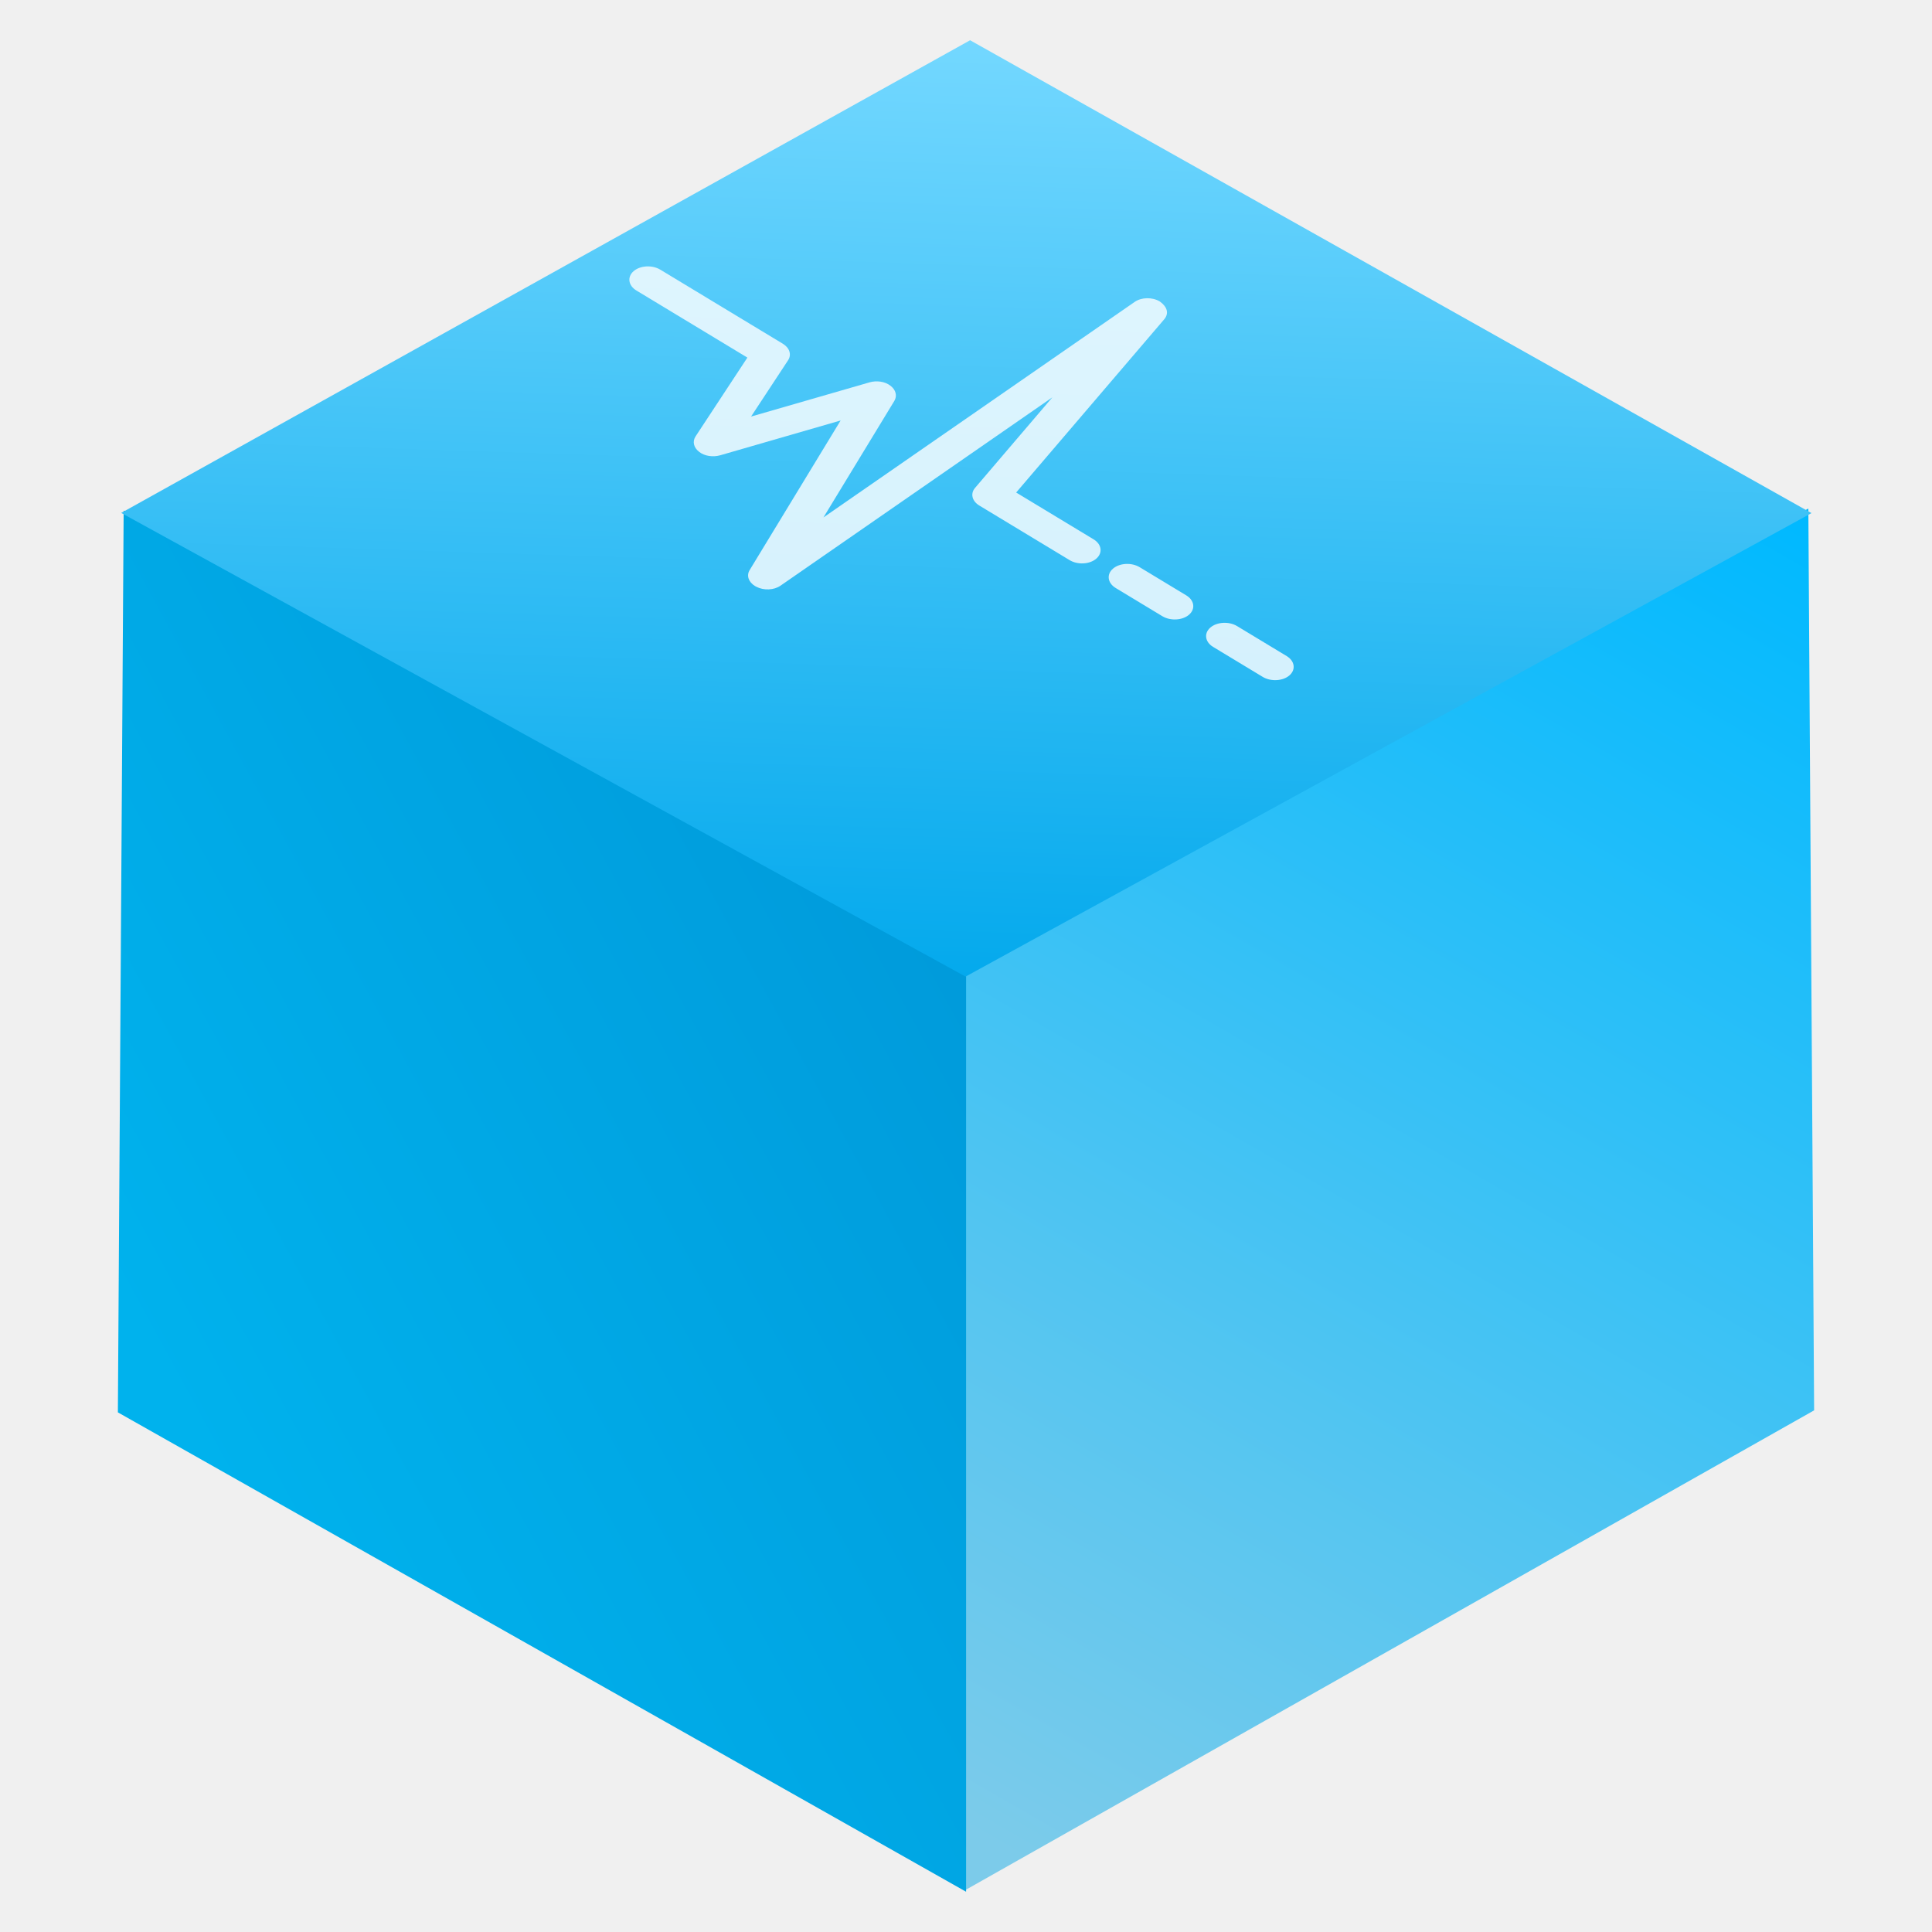
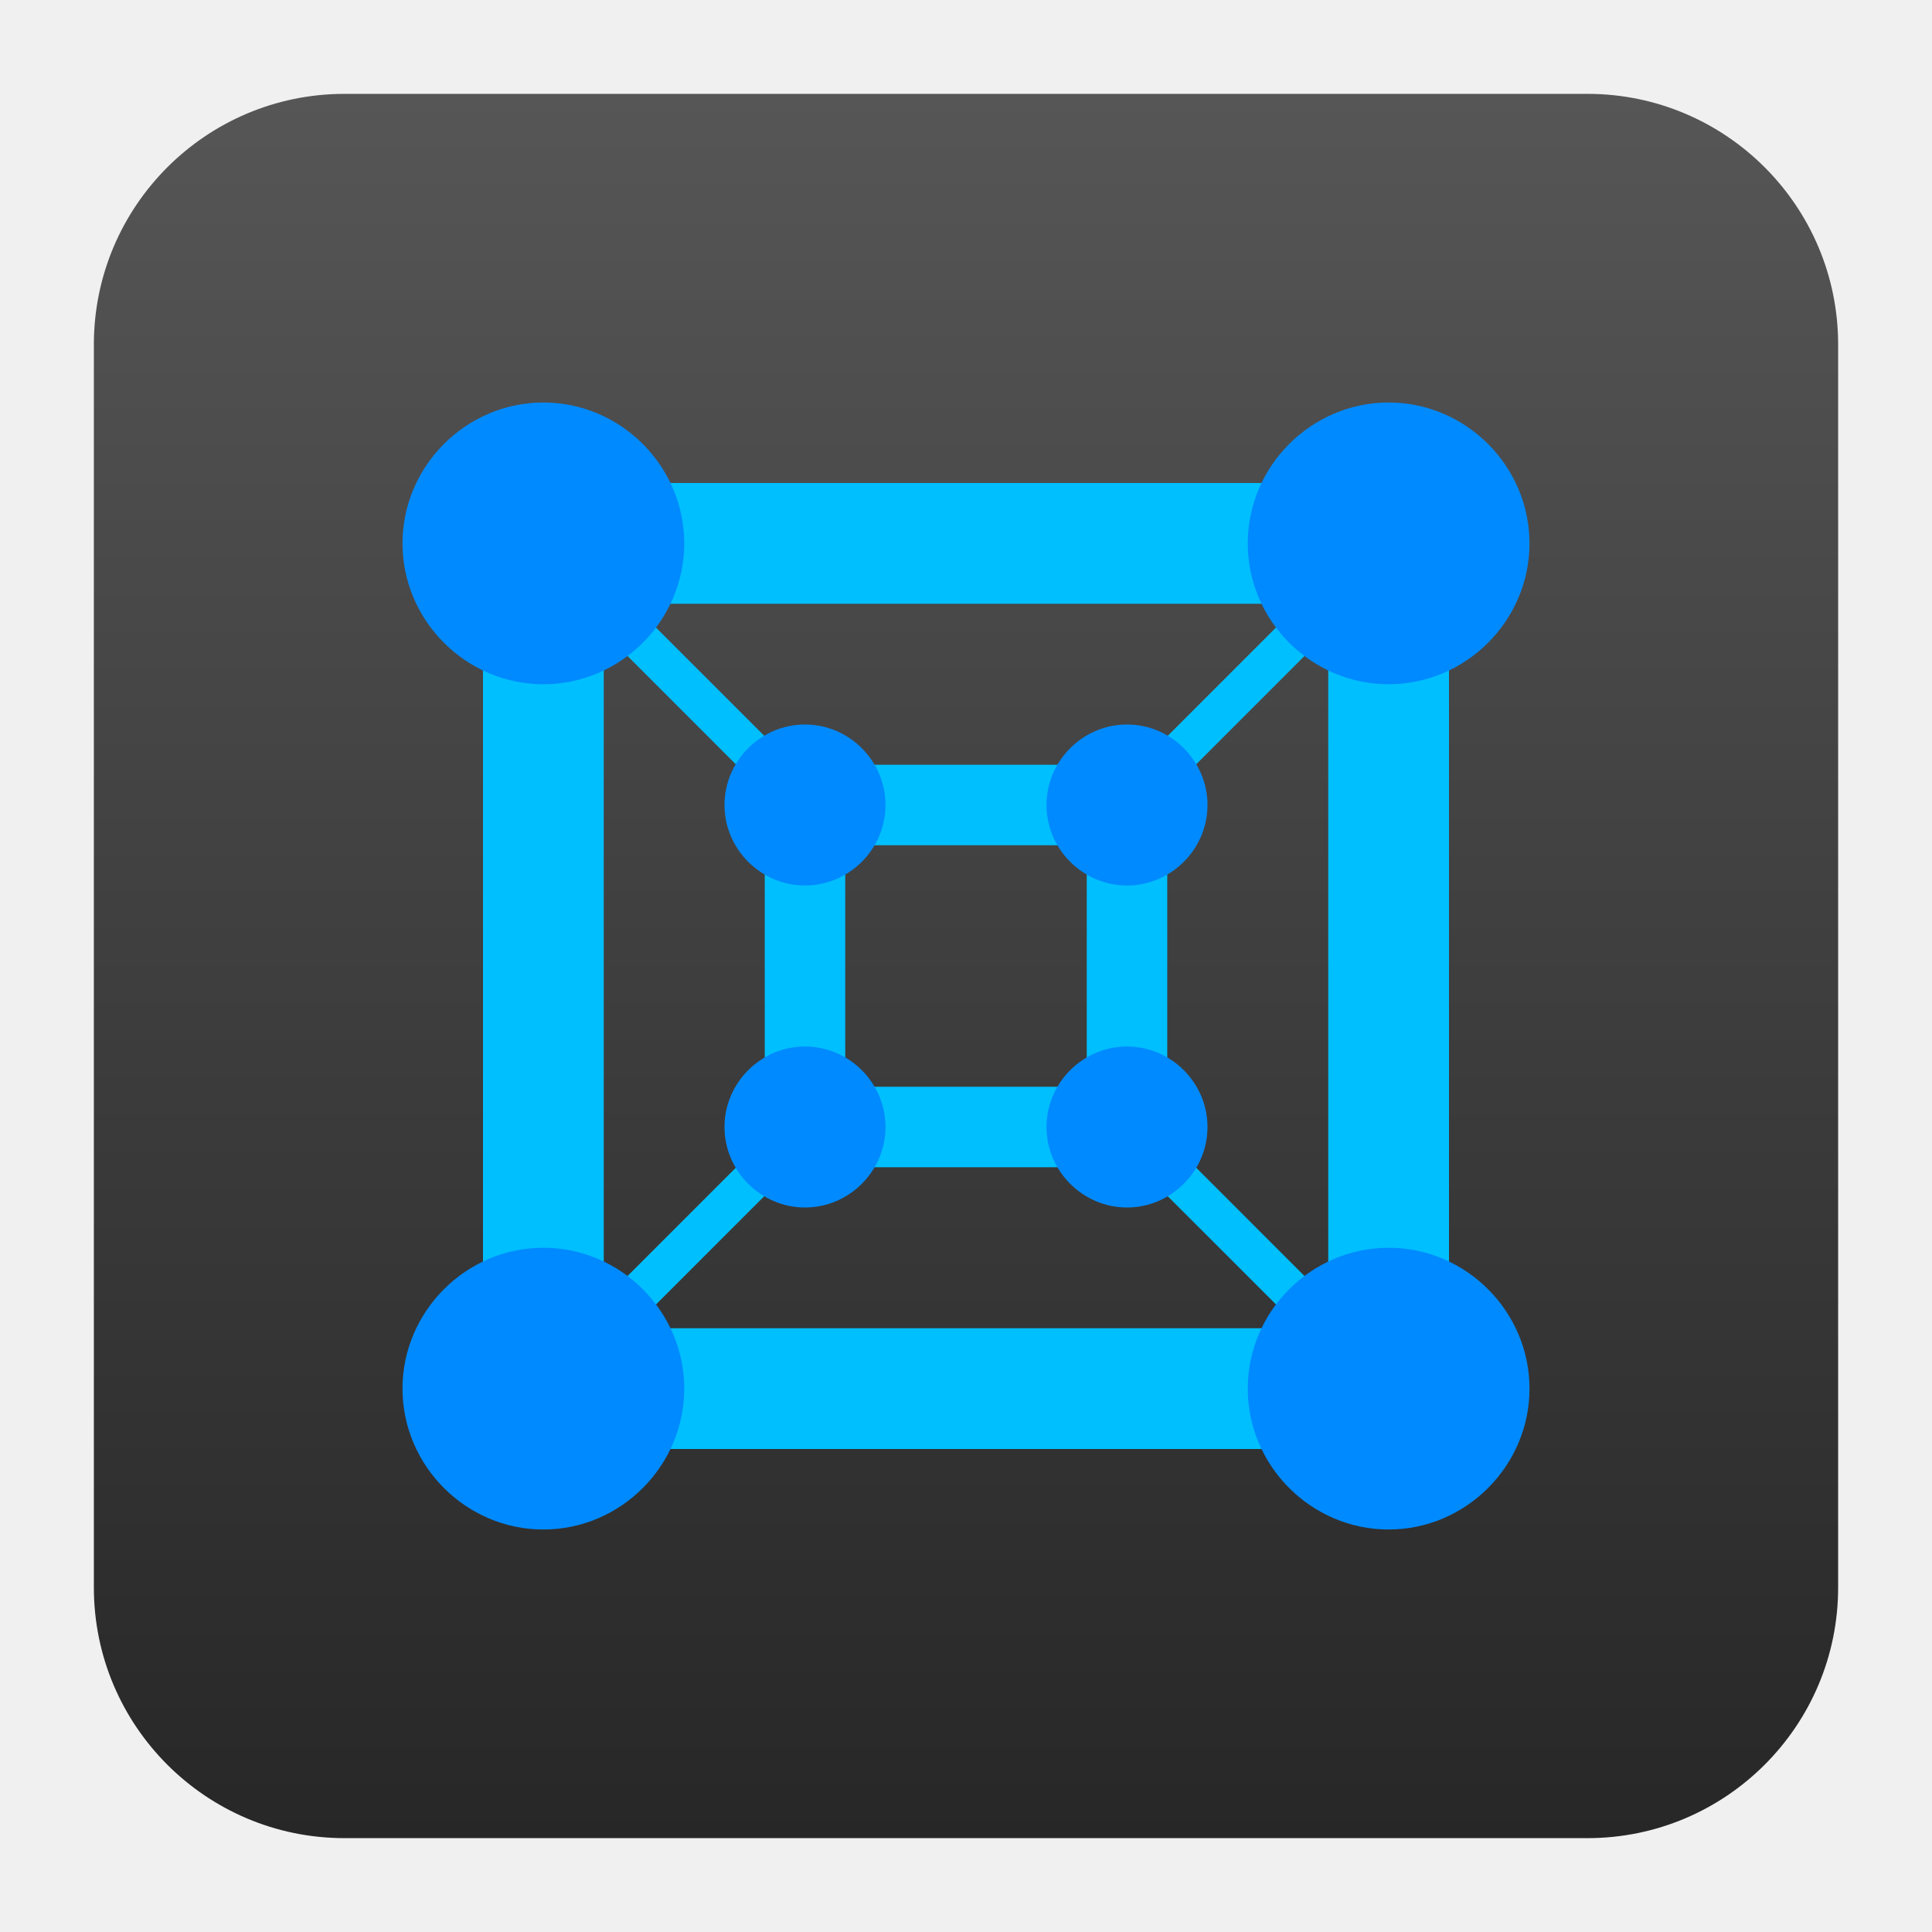
- <svg xmlns="http://www.w3.org/2000/svg" height="48" width="48">
-   <linearGradient id="a" gradientUnits="userSpaceOnUse" x1="98.123" x2="510.564" y1="1517.457" y2="828.576">
-     <stop offset="0" stop-color="#7ccbea" />
-     <stop offset="1" stop-color="#00b9ff" />
-   </linearGradient>
-   <linearGradient id="b" gradientUnits="userSpaceOnUse" x1="-323.883" x2="75.682" y1="1270.644" y2="1061.405">
-     <stop offset="0" stop-color="#00b2ed" />
-     <stop offset="1" stop-color="#009bdb" />
-   </linearGradient>
-   <linearGradient id="c" gradientUnits="userSpaceOnUse" x1="73.727" x2="90.762" y1="1076.395" y2="571.001">
-     <stop offset="0" stop-color="#01a8ec" />
-     <stop offset="1" stop-color="#74d8ff" />
-   </linearGradient>
-   <g transform="matrix(.04954811 0 0 .04759032 19.93339 -26.3387)">
-     <g fill-rule="evenodd">
-       <path d="m82.028 1539.986 425.317-250.26-2.895-470.804-422.422 240.999z" fill="url(#a)" />
-       <path d="m82.12 1541.042-425.317-250.26 2.895-470.804 422.422 240.999z" fill="url(#b)" />
-       <path d="m-341.533 821.223 425.662-246.764 421.893 246.855-424.168 241.964z" fill="url(#c)" />
-     </g>
-     <path d="m88.947 67.734c0 1.544-1.252 2.802-2.801 2.802h-17.157c-1.401 0-2.583-1.028-2.763-2.419l-3.033-21.769-6.123 56.013c-.147 1.319-1.216 2.375-2.561 2.474-.079.005-.145.013-.229.013-1.251 0-2.354-.822-2.685-2.043l-9.126-32.46-8.988 17.078c-.539 1.028-1.667 1.653-2.813 1.479-1.159-.139-2.101-.976-2.388-2.101l-4.375-17.49h-21.102c-1.541.001-2.803-1.259-2.803-2.801 0-1.549 1.262-2.802 2.803-2.802h23.285c1.284 0 2.412.875 2.72 2.123l3.124 12.487 8.843-16.789c.528-1.023 1.631-1.638 2.764-1.488 1.137.121 2.089.925 2.412 2.024l7.117 25.319 7.018-64.09c.149-1.401 1.321-2.465 2.743-2.487 1.576.134 2.617 1.026 2.813 2.426l5.79 41.699h14.719c1.544.001 2.796 1.26 2.796 2.802zm14.824-2.801h-8.862c-1.54 0-2.802 1.26-2.802 2.802 0 1.544 1.262 2.802 2.802 2.802h8.862c1.537 0 2.802-1.258 2.802-2.802 0-1.543-1.265-2.802-2.802-2.802zm19.083 0h-9.431c-1.537 0-2.802 1.26-2.802 2.802 0 1.544 1.265 2.802 2.802 2.802h9.431c1.536 0 2.802-1.258 2.802-2.802 0-1.543-1.266-2.802-2.802-2.802z" fill="#fff" fill-opacity=".801" transform="matrix(2.637992 1.660542 -2.145946 1.937296 58.13104 566.1607)" />
-   </g>
+ <svg xmlns="http://www.w3.org/2000/svg" style="clip-rule:evenodd;fill-rule:evenodd;stroke-linejoin:round;stroke-miterlimit:2" version="1.1" viewBox="0 0 48 48">
+   <path d="m45.668 8.56c0-3.438-2.79-6.228-6.228-6.228h-30.88c-3.438 0-6.228 2.79-6.228 6.228v30.88c0 3.438 2.79 6.228 6.228 6.228h30.88c3.438 0 6.228-2.79 6.228-6.228v-30.88z" style="fill:url(#_Linear1)" />
+   <path d="m12 12v24h24v-24h-24zm3.707 3h16.586l-3.397 3.397 0.708 0.707 3.396-3.397v16.586l-3.396-3.396-0.708 0.707 3.397 3.396h-16.586l3.396-3.396-0.707-0.707-3.396 3.396v-16.586l3.396 3.397 0.707-0.707-3.4-3.4 4e-3 3e-3zm3.293 4v10h10v-10h-10zm2 2h6v6h-6v-6z" style="fill-rule:nonzero;fill:#00bfff" />
+   <path d="m13.5 10c-1.92 0-3.5 1.58-3.5 3.5s1.58 3.5 3.5 3.5 3.5-1.58 3.5-3.5-1.58-3.5-3.5-3.5zm21 0c-1.92 0-3.5 1.58-3.5 3.5s1.58 3.5 3.5 3.5 3.5-1.58 3.5-3.5-1.58-3.5-3.5-3.5zm-14.5 8c-1.097 0-2 0.903-2 2s0.903 2 2 2 2-0.903 2-2-0.903-2-2-2zm8 0c-1.097 0-2 0.903-2 2s0.903 2 2 2 2-0.903 2-2-0.903-2-2-2zm-8 8c-1.097 0-2 0.903-2 2s0.903 2 2 2 2-0.903 2-2-0.903-2-2-2zm8 0c-1.097 0-2 0.903-2 2s0.903 2 2 2 2-0.903 2-2-0.903-2-2-2zm-14.5 5c-1.92 0-3.5 1.58-3.5 3.5s1.58 3.5 3.5 3.5 3.5-1.58 3.5-3.5-1.58-3.5-3.5-3.5zm21 0c-1.92 0-3.5 1.58-3.5 3.5s1.58 3.5 3.5 3.5 3.5-1.58 3.5-3.5-1.58-3.5-3.5-3.5z" style="fill-rule:nonzero;fill:#008aff" />
+   <defs>
+     <linearGradient id="_Linear1" x2="1" gradientTransform="matrix(2.65364e-15,-43.3373,43.3373,2.65364e-15,201.9,45.6687)" gradientUnits="userSpaceOnUse">
+       <stop style="stop-color:#272727" offset="0" />
+       <stop style="stop-color:#565656" offset="1" />
+     </linearGradient>
+   </defs>
</svg>
